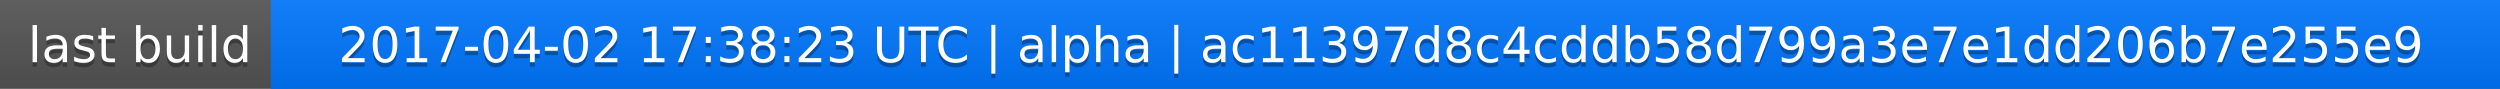
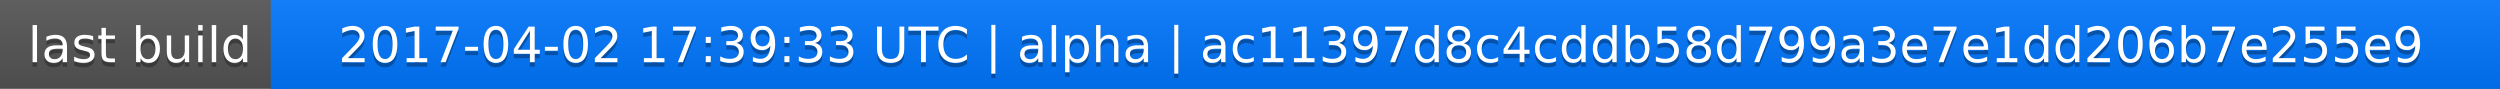
<svg xmlns="http://www.w3.org/2000/svg" width="563" height="20">
  <linearGradient id="a" x2="0" y2="100%">
    <stop offset="0" stop-color="#bbb" stop-opacity=".1" />
    <stop offset="1" stop-opacity=".1" />
  </linearGradient>
  <rect rx="0" width="563" height="20" fill="#555" />
  <rect rx="0" x="61" width="502" height="20" fill="#07f" />
  <path fill="#07f" d="M61 0h4v20h-4z" />
  <rect rx="0" width="563" height="20" fill="url(#a)" />
  <g fill="#fff" text-anchor="middle" font-family="DejaVu Sans,Verdana,Geneva,sans-serif" font-size="11">
    <text x="31.5" y="15" fill="#010101" fill-opacity=".3">last build</text>
    <text x="31.5" y="14">last build</text>
-     <text x="311" y="15" fill="#010101" fill-opacity=".3">2017-04-02 17:38:23 UTC | alpha | ac11397d8c4cddb58d799a3e7e1dd206b7e255e9</text>
-     <text x="311" y="14">2017-04-02 17:38:23 UTC | alpha | ac11397d8c4cddb58d799a3e7e1dd206b7e255e9</text>
+     <text x="311" y="15" fill="#010101" fill-opacity=".3">2017-04-02 17:39:33 UTC | alpha | ac11397d8c4cddb58d799a3e7e1dd206b7e255e9</text>
+     <text x="311" y="14">2017-04-02 17:39:33 UTC | alpha | ac11397d8c4cddb58d799a3e7e1dd206b7e255e9</text>
  </g>
</svg>
